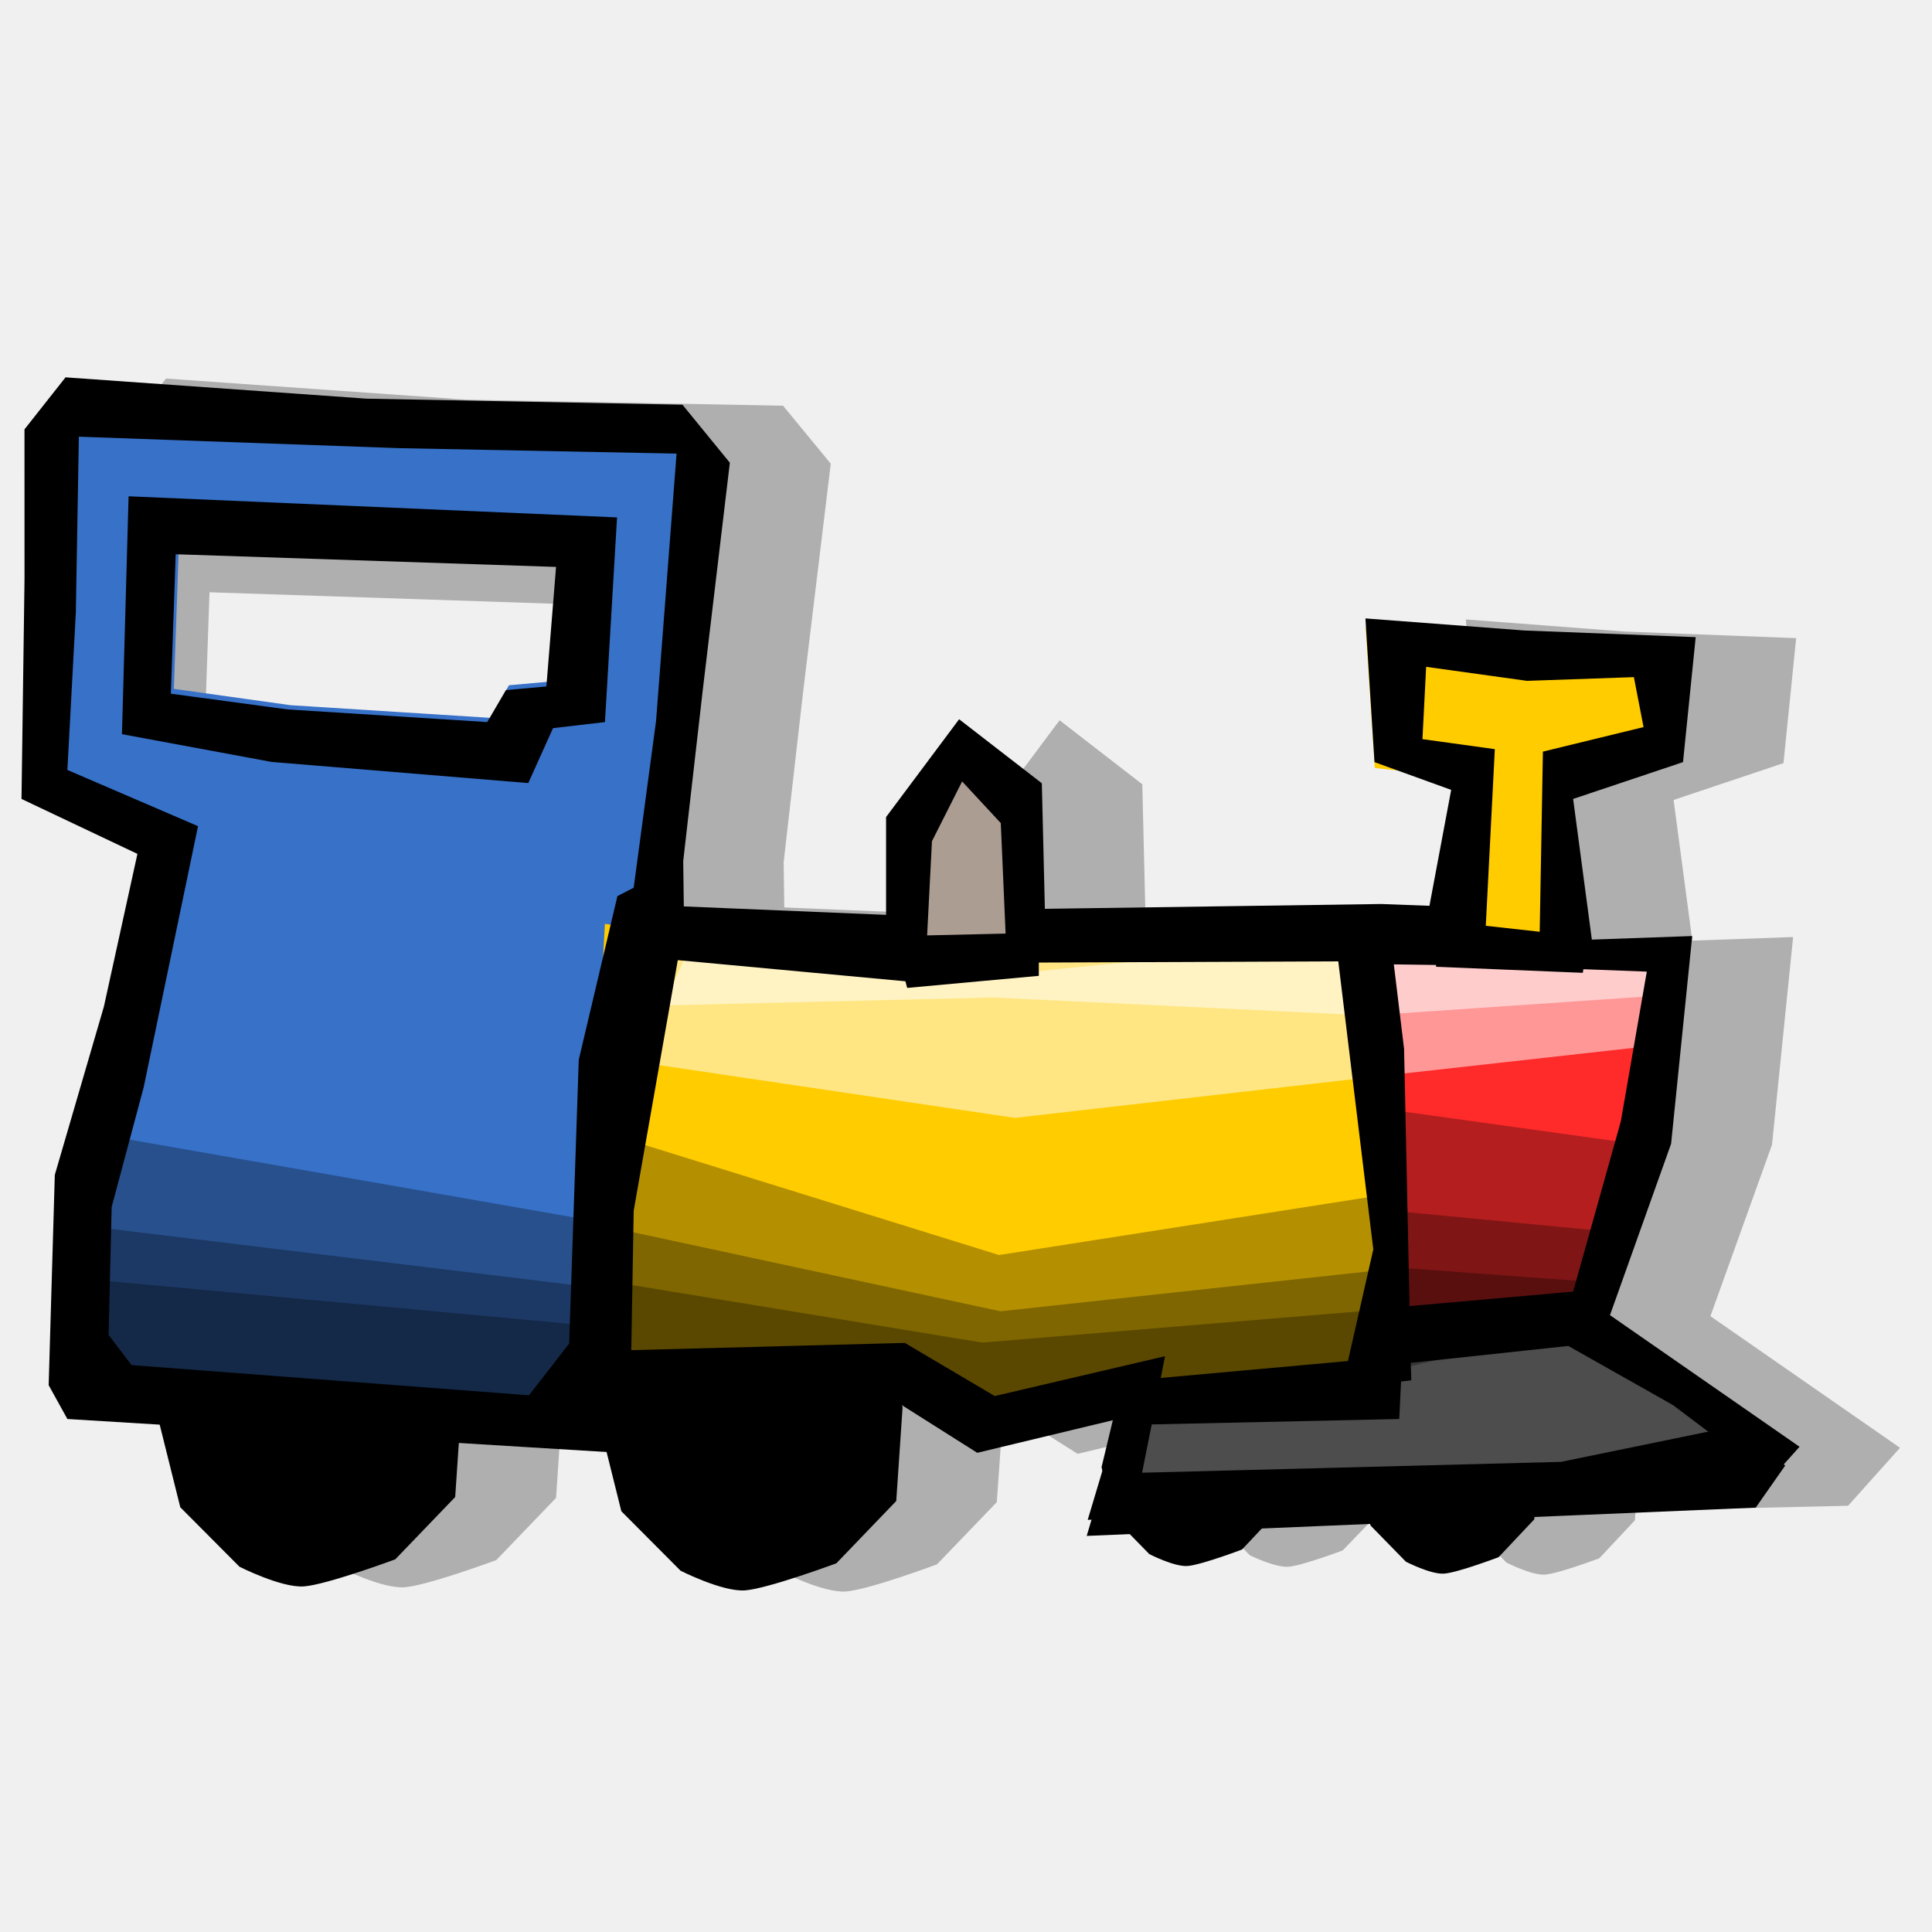
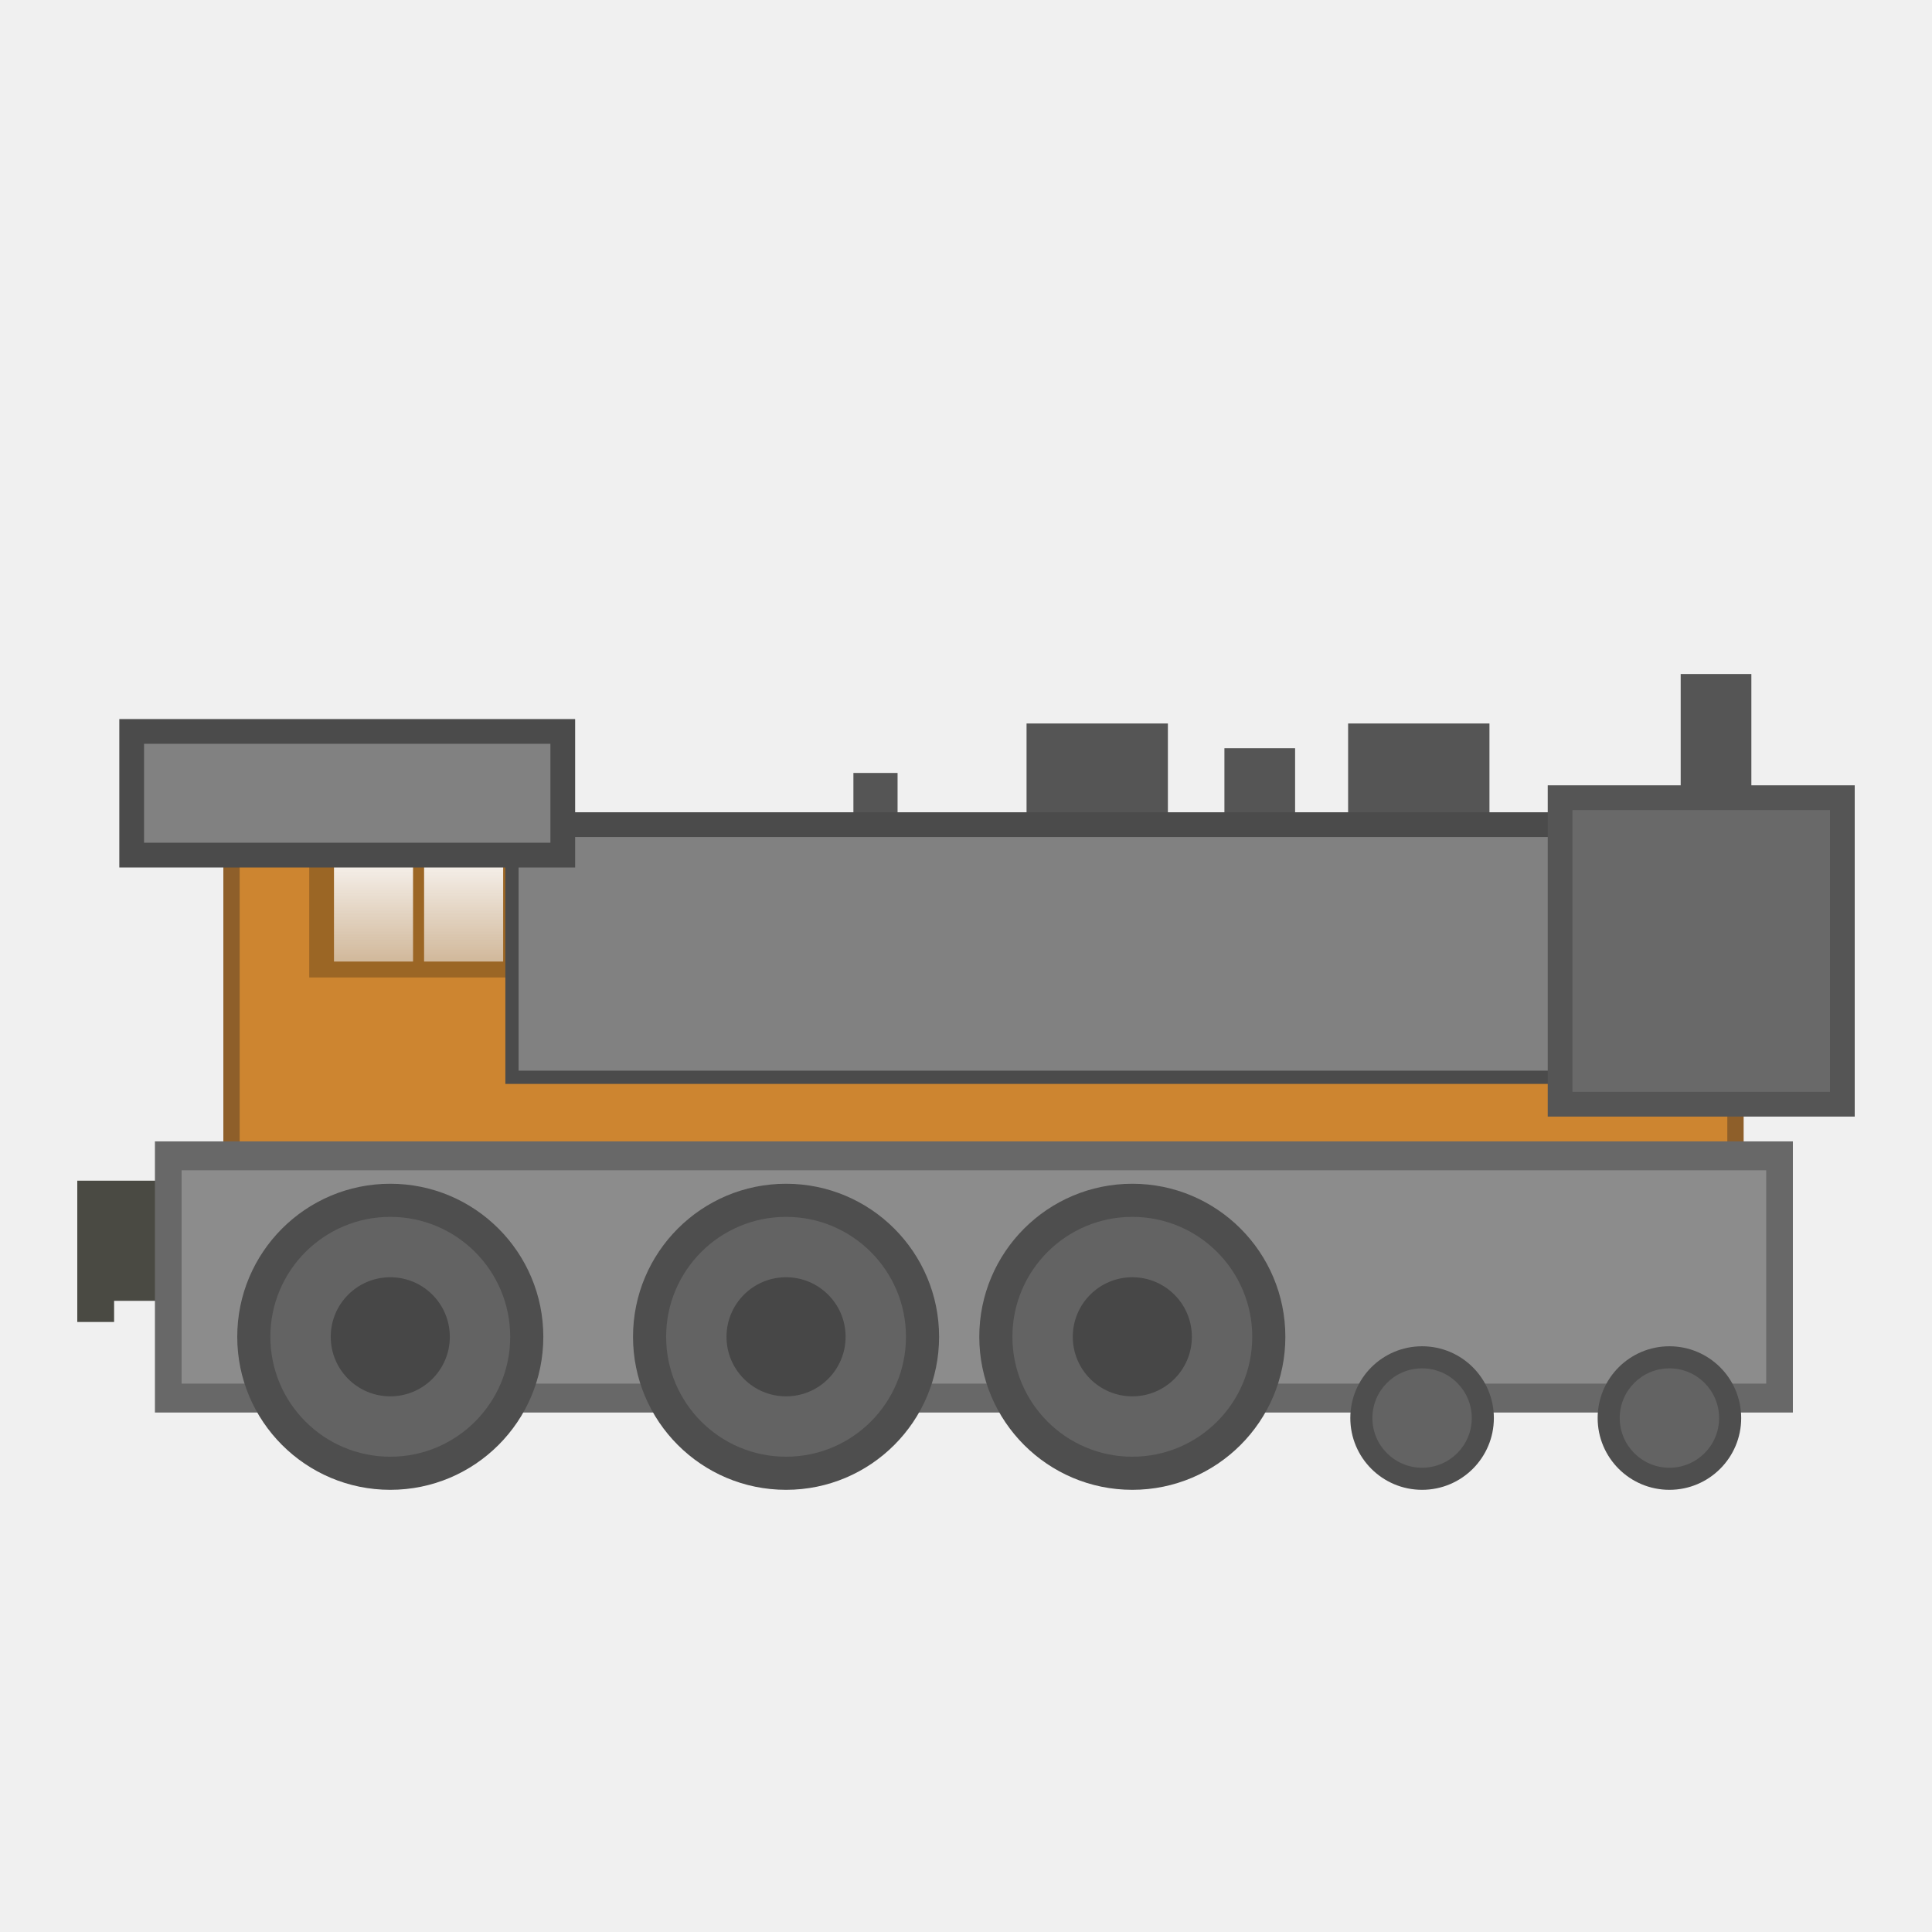
- <svg xmlns="http://www.w3.org/2000/svg" width="100" height="100" id="svg2">
-   <defs id="defs4" />
+ <svg xmlns="http://www.w3.org/2000/svg" xmlns:xlink="http://www.w3.org/1999/xlink" width="100" height="100" id="svg2" version="1.1">
+   <defs id="defs4">
+     <linearGradient gradientTransform="matrix(2.419393,0,0,2.419393,-45.60614,13.09978)" gradientUnits="userSpaceOnUse" y2="15.639" x2="26.6" y1="12.568" x1="26.6" id="linearGradient1132-846" xlink:href="#linearGradient1130-119" />
+     <linearGradient id="linearGradient1130-119">
+       <stop id="stop2105" offset="0" style="stop-color:#fefdfd;stop-opacity:1;;opacity:1" />
+       <stop id="stop2107" offset="1" style="stop-color:#fefdfd;stop-opacity:0.459;opacity:1" />
+     </linearGradient>
+     <linearGradient gradientTransform="matrix(2.419393,0,0,2.419393,-40.94232,13.09978)" gradientUnits="userSpaceOnUse" y2="15.639" x2="26.6" y1="12.568" x1="26.6" id="linearGradient1132-2-711" xlink:href="#linearGradient1130-119" />
+   </defs>
  <g id="layer1">
-     <path style="fill:black;fill-opacity:0.27;fill-rule:evenodd;stroke:none;stroke-width:0.737px;stroke-linecap:butt;stroke-linejoin:miter;stroke-opacity:1" d="M 8.594 19.594 L 6.469 22.281 L 6.469 30 L 6.312 41.406 L 12.312 44.25 L 10.594 52.156 L 8.062 60.875 L 7.719 71.75 L 8.688 73.5 L 13.469 73.781 L 14.531 78.062 L 17.625 81.156 C 17.625 81.156 19.767 82.237 20.938 82.156 C 22.108 82.075 25.688 80.75 25.688 80.75 L 28.781 77.531 L 28.969 74.75 L 36.594 75.219 L 37.375 78.281 L 40.438 81.344 C 40.438 81.344 42.611 82.456 43.781 82.375 C 44.952 82.294 48.5 80.969 48.5 80.969 L 51.594 77.75 L 51.938 72.875 L 51.906 72.812 L 55.781 75.25 L 62.812 73.562 L 62.219 76 L 62.25 76.188 L 61.5 78.719 L 62.25 78.688 L 62.156 79.031 L 63.219 79 L 64.688 80.5 C 64.688 80.5 65.99 81.143 66.688 81.094 C 67.385 81.044 69.5 80.25 69.5 80.25 L 71.031 78.656 L 76 78.438 L 76.156 79.031 L 77.969 80.875 C 77.969 80.875 79.272 81.549 79.969 81.5 C 80.666 81.451 82.781 80.656 82.781 80.656 L 84.625 78.688 L 84.656 78.188 L 95.656 77.938 L 98.344 74.938 L 88.531 68.125 L 91.719 59.25 L 92.812 48.5 L 87.594 48.688 L 86.625 41.406 L 92.312 39.5 L 92.969 33.031 L 84.094 32.688 L 75.875 32.062 L 76.344 39.5 L 76.375 39.812 L 77.562 39.938 L 80.312 40.938 L 79.188 46.938 L 76.688 46.844 L 59.281 47.094 L 59.125 40.594 L 54.844 37.281 L 51.062 42.344 L 51.062 47.406 L 40.594 46.969 L 40.562 44.625 L 41.562 35.875 L 43 24 L 40.531 21 L 24.156 20.688 L 8.594 19.594 z M 10.844 30.656 L 30.531 31.312 L 30.031 37.5 L 27.938 37.688 L 26.938 39.344 L 16.625 38.719 L 10.594 37.875 L 10.844 30.656 z " id="path12106" />
-     <path style="fill:black;fill-opacity:1;fill-rule:evenodd;stroke:none;stroke-width:0.737px;stroke-linecap:butt;stroke-linejoin:miter;stroke-opacity:1" d="M 12.998,65.933 C 9.541,68.78 9.336,69.275 9.336,69.275 L 8.253,73.689 L 9.332,78.016 L 12.397,81.095 C 12.397,81.095 14.558,82.193 15.728,82.112 C 16.899,82.031 20.46,80.71 20.46,80.71 L 23.561,77.485 L 23.888,72.625 L 22.497,68.751 L 19.3,66.22 L 15.64,65.605 L 12.998,65.933 z " id="path1872" />
-     <path style="fill:black;fill-opacity:1;fill-rule:evenodd;stroke:none;stroke-width:0.737px;stroke-linecap:butt;stroke-linejoin:miter;stroke-opacity:1" d="M 35.828,66.139 C 32.371,68.986 32.165,69.481 32.165,69.481 L 31.083,73.896 L 32.161,78.222 L 35.227,81.301 C 35.227,81.301 37.387,82.399 38.558,82.318 C 39.729,82.237 43.29,80.916 43.29,80.916 L 46.39,77.691 L 46.718,72.831 L 45.327,68.957 L 42.13,66.426 L 38.47,65.811 L 35.828,66.139 z " id="path2760" />
-     <path style="fill:black;fill-opacity:1;fill-rule:evenodd;stroke:none;stroke-width:0.737px;stroke-linecap:butt;stroke-linejoin:miter;stroke-opacity:1" d="M 59.842,71.228 C 57.783,72.957 57.661,73.258 57.661,73.258 L 57.016,75.939 L 57.658,78.567 L 59.484,80.437 C 59.484,80.437 60.77,81.104 61.467,81.055 C 62.164,81.006 64.285,80.204 64.285,80.204 L 66.131,78.245 L 66.326,75.293 L 65.498,72.94 L 63.594,71.403 L 61.415,71.029 L 59.842,71.228 z " id="path2762" />
-     <path style="fill:black;fill-opacity:1;fill-rule:evenodd;stroke:none;stroke-width:0.737px;stroke-linecap:butt;stroke-linejoin:miter;stroke-opacity:1" d="M 73.125,71.623 C 71.066,73.353 70.944,73.654 70.944,73.654 L 70.299,76.335 L 70.941,78.963 L 72.767,80.832 C 72.767,80.832 74.053,81.5 74.75,81.45 C 75.447,81.401 77.568,80.599 77.568,80.599 L 79.414,78.64 L 79.609,75.688 L 78.781,73.335 L 76.877,71.798 L 74.698,71.424 L 73.125,71.623 z " id="path2764" />
-     <path style="fill:#ff2a2a;fill-opacity:1;fill-rule:evenodd;stroke:none;stroke-width:1px;stroke-linecap:butt;stroke-linejoin:miter;stroke-opacity:1" d="M 82.702,68.532 C 82.702,68.532 84.916,59.835 84.916,58.886 C 84.916,57.937 85.232,49.398 85.232,49.398 L 71.949,49.082 L 71.633,69.165 L 82.702,68.532 z " id="path2766" />
-     <path style="fill:#fc0;fill-opacity:1;fill-rule:evenodd;stroke:none;stroke-width:1px;stroke-linecap:butt;stroke-linejoin:miter;stroke-opacity:1" d="M 74.163,49.24 L 75.586,40.227 L 71.159,39.752 L 70.684,32.478 L 77.168,33.269 L 86.814,33.269 L 86.181,39.594 L 80.647,41.492 L 81.279,49.715" id="path2768" />
-     <path style="fill:#4d4d4d;fill-opacity:1;fill-rule:evenodd;stroke:black;stroke-width:1px;stroke-linecap:butt;stroke-linejoin:miter;stroke-opacity:1" d="M 59.615,69.955 L 82.07,68.69 L 91.716,75.964 L 90.609,77.545 L 56.927,78.969 L 59.615,69.955 z " id="path2770" />
-     <path style="fill:#3771c8;fill-opacity:1;fill-rule:evenodd;stroke:none;stroke-width:1px;stroke-linecap:butt;stroke-linejoin:miter;stroke-opacity:1" d="M 2.844 21.719 C 2.844 21.719 1.424 39.432 2.531 39.906 C 3.638 40.381 8.688 43.562 8.688 43.562 L 4.438 61.875 L 4.281 72 L 32.406 73.906 C 32.406 73.906 36.587 23.23 35.75 22.844 C 34.438 22.239 2.844 21.719 2.844 21.719 z M 9.25 28.438 L 28.938 29.094 L 28.438 35.281 L 26.344 35.469 L 25.375 37.156 L 15.031 36.5 L 9 35.656 L 9.25 28.438 z " id="path2772" />
-     <path style="fill:#fc0;fill-opacity:1;fill-rule:evenodd;stroke:none;stroke-width:1px;stroke-linecap:butt;stroke-linejoin:miter;stroke-opacity:1" d="M 34.472,48.291 L 47.914,49.715 L 57.085,49.082 L 64.359,49.24 L 71.475,49.082 L 72.107,56.83 L 70.526,72.802 L 62.303,72.96 L 51.551,74.067 L 45.542,71.378 L 39.058,71.695 L 30.045,71.22 L 31.31,47.817 L 34.472,48.291 z " id="path2774" />
-     <path style="fill:#ac9d93;fill-opacity:1;fill-rule:evenodd;stroke:none;stroke-width:1px;stroke-linecap:butt;stroke-linejoin:miter;stroke-opacity:1" d="M 46.174,49.398 L 46.965,43.706 L 49.811,39.752 L 52.657,41.334 L 52.657,49.082 L 46.174,49.398 z " id="path2776" />
-     <path style="fill:black;fill-opacity:1;fill-rule:evenodd;stroke:none;stroke-width:1px;stroke-linecap:butt;stroke-linejoin:miter;stroke-opacity:1" d="M 6.656 25.688 L 6.312 38 L 14.062 39.438 L 27.344 40.531 L 28.625 37.688 L 31.312 37.375 L 31.938 26.781 L 6.656 25.688 z M 9.094 28.688 L 28.781 29.344 L 28.281 35.531 L 26.188 35.719 L 25.219 37.375 L 14.875 36.719 L 8.844 35.906 L 9.094 28.688 z " id="path2778" />
-     <path style="fill:white;fill-opacity:0.513;fill-rule:evenodd;stroke:none;stroke-width:1px;stroke-linecap:butt;stroke-linejoin:miter;stroke-opacity:1" d="M 34.631,48.599 L 49.02,49.415 L 69.894,48.133 L 86.023,49.065 L 86.181,51.512 L 70.842,52.561 L 51.392,51.629 L 32.1,52.095 L 34.631,48.599 z " id="path12102" />
-     <path style="fill:white;fill-opacity:0.513;fill-rule:evenodd;stroke:none;stroke-width:1px;stroke-linecap:butt;stroke-linejoin:miter;stroke-opacity:1" d="M 35.542,49.357 L 49.722,50.667 L 70.29,48.608 L 86.183,50.106 L 86.339,54.038 L 71.225,55.723 L 52.527,57.862 L 33.049,54.974 L 35.542,49.357 z " id="path12104" />
-     <path style="fill:black;fill-opacity:1;fill-rule:evenodd;stroke:none;stroke-width:1px;stroke-linecap:butt;stroke-linejoin:miter;stroke-opacity:1" d="M 1.267,22.223 L 1.269,29.947 L 1.113,41.353 L 7.113,44.197 L 5.377,52.103 L 2.837,60.81 L 2.519,71.697 L 3.488,73.447 L 34.613,75.353 L 33.988,72.197 L 46.332,72.509 L 50.582,75.197 L 57.863,73.447 L 56.3,78.666 L 90.457,77.884 L 93.144,74.884 L 83.332,68.072 L 86.496,59.201 L 87.589,48.449 L 82.394,48.634 L 81.425,41.353 L 87.113,39.447 L 87.769,32.978 L 78.894,32.634 L 70.675,32.009 L 71.144,39.447 L 75.113,40.884 L 73.988,46.884 L 71.488,46.791 L 54.082,47.041 L 53.925,40.541 L 49.644,37.228 L 45.863,42.291 L 45.863,47.353 L 35.394,46.916 L 35.363,44.572 L 36.363,35.822 L 37.777,23.951 L 35.325,20.949 L 18.957,20.634 L 3.392,19.531 L 1.267,22.223 z M 4.082,22.603 L 20.675,23.197 L 35.019,23.478 L 33.957,37.322 L 32.8,45.947 L 31.957,46.384 L 29.957,54.853 L 29.459,69.546 L 27.379,72.221 L 6.81,70.658 L 5.619,69.096 L 5.78,62.471 L 7.436,56.281 L 10.249,42.763 L 3.488,39.853 L 3.925,31.697 L 4.082,22.603 z M 73.817,34.515 L 79.04,35.241 L 84.569,35.048 L 85.07,37.634 L 79.861,38.904 L 79.695,48.228 L 76.904,47.919 L 77.372,38.776 L 73.626,38.258 L 73.817,34.515 z M 49.8,40.447 L 51.8,42.603 L 52.05,48.322 L 47.988,48.416 L 48.238,43.541 L 49.8,40.447 z M 35.082,49.697 L 46.863,50.791 L 46.957,51.134 L 53.769,50.509 L 53.769,49.822 L 69.269,49.759 L 71.082,64.666 L 69.769,70.447 L 60.082,71.322 L 60.3,70.197 L 51.488,72.259 L 46.832,69.509 L 32.675,69.884 L 32.8,62.666 L 35.082,49.697 z M 72.144,49.916 L 74.332,49.947 L 74.332,50.041 L 81.925,50.353 L 81.957,50.166 L 85.238,50.291 L 83.894,58.041 L 81.425,66.853 L 72.957,67.603 L 72.675,54.291 L 72.144,49.916 z M 81.175,69.666 L 88.863,74.009 L 80.8,75.666 L 59.113,76.228 L 59.613,73.728 L 72.425,73.447 L 72.519,71.509 L 73.05,71.447 L 73.019,70.541 L 81.175,69.666 z " id="path8534" />
-     <path style="fill:black;fill-opacity:0.296;fill-rule:evenodd;stroke:none;stroke-width:1px;stroke-linecap:butt;stroke-linejoin:miter;stroke-opacity:1" d="M 4.428,71.527 L 29.254,73.667 L 33.84,71.537 L 46.174,70.904 L 50.76,73.908 L 58.508,71.304 L 59.457,72.216 L 70.368,71.49 L 72.107,69.332 L 82.07,68.606 L 84.284,59.156 L 72.107,57.463 L 71.791,61.816 L 51.709,64.96 L 31.468,58.672 L 31.152,63.267 L 4.902,58.672 L 4.428,71.527 z " id="path12096" />
-     <path style="fill:black;fill-opacity:0.296;fill-rule:evenodd;stroke:none;stroke-width:1px;stroke-linecap:butt;stroke-linejoin:miter;stroke-opacity:1" d="M 4.507,72.418 L 29.333,73.899 L 33.919,72.424 L 46.253,71.987 L 50.839,74.067 L 58.587,72.263 L 59.536,72.895 L 70.447,72.392 L 72.187,70.898 L 81.991,68.657 L 84.363,63.853 L 72.187,62.681 L 71.87,65.695 L 51.788,67.872 L 31.547,63.518 L 31.231,66.7 L 4.981,63.518 L 4.507,72.418 z " id="path12098" />
-     <path style="fill:black;fill-opacity:0.296;fill-rule:evenodd;stroke:none;stroke-width:1px;stroke-linecap:butt;stroke-linejoin:miter;stroke-opacity:1" d="M 3.558,72.965 L 29.175,73.306 L 32.97,72.97 L 44.672,71.687 L 50.206,73.434 L 57.006,72.215 L 59.22,72.223 L 69.498,72.946 L 71.08,70.223 L 81.674,68.827 L 83.414,66.423 L 71.238,65.528 L 70.922,67.83 L 50.839,69.492 L 30.598,66.167 L 30.282,68.597 L 4.032,66.167 L 3.558,72.965 z " id="path12100" />
+     <path style="opacity:1;vector-effect:none;fill:#4a4a43;fill-opacity:1;stroke:none;stroke-width:0.577;stroke-linecap:butt;stroke-linejoin:miter;stroke-miterlimit:4;stroke-dasharray:none;stroke-dashoffset:0;stroke-opacity:1" d="m 16.437,61.112 v 6.219 H 5.906 v 1.094 H 4 v -1.094 -5.969 -0.25 z" id="rect849-3" />
+     <rect y="37.448" x="53.134" height="7.887" width="7.316" id="rect1214" style="opacity:1;vector-effect:none;fill:#555555;fill-opacity:1;stroke:none;stroke-width:0.845;stroke-linecap:butt;stroke-linejoin:miter;stroke-miterlimit:4;stroke-dasharray:none;stroke-dashoffset:0;stroke-opacity:1" />
+     <rect y="37.448" x="69.778" height="7.887" width="7.316" id="rect1214-2" style="opacity:1;vector-effect:none;fill:#555555;fill-opacity:1;stroke:none;stroke-width:0.845;stroke-linecap:butt;stroke-linejoin:miter;stroke-miterlimit:4;stroke-dasharray:none;stroke-dashoffset:0;stroke-opacity:1" />
+     <rect y="38.728" x="63.376" height="7.887" width="3.658" id="rect1214-2-2" style="opacity:1;vector-effect:none;fill:#555555;fill-opacity:1;stroke:none;stroke-width:0.597;stroke-linecap:butt;stroke-linejoin:miter;stroke-miterlimit:4;stroke-dasharray:none;stroke-dashoffset:0;stroke-opacity:1" />
+     <rect ry="0" y="42.592" x="11.983" height="19.775" width="77.845" id="rect1112" style="opacity:1;vector-effect:none;fill:#cd8530;fill-opacity:1;stroke:#8e5f2a;stroke-width:0.845;stroke-linecap:butt;stroke-linejoin:miter;stroke-miterlimit:4;stroke-dasharray:none;stroke-dashoffset:0;stroke-opacity:1" />
+     <rect y="40.008" x="44.172" height="7.887" width="2.286" id="rect1214-2-2-8" style="opacity:1;vector-effect:none;fill:#555555;fill-opacity:1;stroke:none;stroke-width:0.472;stroke-linecap:butt;stroke-linejoin:miter;stroke-miterlimit:4;stroke-dasharray:none;stroke-dashoffset:0;stroke-opacity:1" />
+     <rect y="59.078" x="8.019" height="14.034" width="84.78" id="rect1194" style="opacity:1;vector-effect:none;fill:#686868;fill-opacity:1;stroke:none;stroke-width:0.949;stroke-linecap:butt;stroke-linejoin:miter;stroke-miterlimit:4;stroke-dasharray:none;stroke-dashoffset:0;stroke-opacity:1" />
+     <path id="rect1194-9" d="M 9.401,60.575 H 91.417 V 71.615 H 9.401 Z" style="opacity:1;vector-effect:none;fill:#8c8c8c;fill-opacity:1;stroke:none;stroke-width:0.949;stroke-linecap:butt;stroke-linejoin:miter;stroke-miterlimit:4;stroke-dasharray:none;stroke-dashoffset:0;stroke-opacity:1" />
+     <rect y="42.934" x="16.006" height="7.659" width="10.974" id="rect1114" style="opacity:1;vector-effect:none;fill:#9b6625;fill-opacity:1;stroke:none;stroke-width:0.845;stroke-linecap:butt;stroke-linejoin:miter;stroke-miterlimit:4;stroke-dasharray:none;stroke-dashoffset:0;stroke-opacity:1" />
+     <circle r="7.921" cy="69.192" cx="20.201" id="path996" style="opacity:1;vector-effect:none;fill:#4e4e4e;fill-opacity:1;stroke:none;stroke-width:0.845;stroke-linecap:butt;stroke-linejoin:miter;stroke-miterlimit:4;stroke-dasharray:none;stroke-dashoffset:0;stroke-opacity:1" />
+     <circle r="6.207" cy="69.192" cx="20.201" id="path996-0" style="opacity:1;vector-effect:none;fill:#636363;fill-opacity:1;stroke:none;stroke-width:0.662;stroke-linecap:butt;stroke-linejoin:miter;stroke-miterlimit:4;stroke-dasharray:none;stroke-dashoffset:0;stroke-opacity:1" />
+     <circle cy="69.192" cx="20.201" id="path996-0-9" style="opacity:1;vector-effect:none;fill:#4e4e4e;fill-opacity:1;stroke:none;stroke-width:0.296;stroke-linecap:butt;stroke-linejoin:miter;stroke-miterlimit:4;stroke-dasharray:none;stroke-dashoffset:0;stroke-opacity:1" r="0" />
+     <circle r="7.921" cy="69.192" cx="40.686" id="path996-3" style="opacity:1;vector-effect:none;fill:#4e4e4e;fill-opacity:1;stroke:none;stroke-width:0.845;stroke-linecap:butt;stroke-linejoin:miter;stroke-miterlimit:4;stroke-dasharray:none;stroke-dashoffset:0;stroke-opacity:1" />
+     <circle r="6.207" cy="69.192" cx="40.686" id="path996-0-6" style="opacity:1;vector-effect:none;fill:#636363;fill-opacity:1;stroke:none;stroke-width:0.662;stroke-linecap:butt;stroke-linejoin:miter;stroke-miterlimit:4;stroke-dasharray:none;stroke-dashoffset:0;stroke-opacity:1" />
+     <circle cy="69.192" cx="40.686" id="path996-0-9-0" style="opacity:1;vector-effect:none;fill:#4e4e4e;fill-opacity:1;stroke:none;stroke-width:0.296;stroke-linecap:butt;stroke-linejoin:miter;stroke-miterlimit:4;stroke-dasharray:none;stroke-dashoffset:0;stroke-opacity:1" r="0" />
+     <circle r="7.921" cy="69.192" cx="58.609" id="path996-3-6" style="opacity:1;vector-effect:none;fill:#4e4e4e;fill-opacity:1;stroke:none;stroke-width:0.845;stroke-linecap:butt;stroke-linejoin:miter;stroke-miterlimit:4;stroke-dasharray:none;stroke-dashoffset:0;stroke-opacity:1" />
+     <circle r="6.207" cy="69.192" cx="58.609" id="path996-0-6-2" style="opacity:1;vector-effect:none;fill:#636363;fill-opacity:1;stroke:none;stroke-width:0.662;stroke-linecap:butt;stroke-linejoin:miter;stroke-miterlimit:4;stroke-dasharray:none;stroke-dashoffset:0;stroke-opacity:1" />
+     <circle cy="69.192" cx="58.609" id="path996-0-9-0-6" style="opacity:1;vector-effect:none;fill:#4e4e4e;fill-opacity:1;stroke:none;stroke-width:0.296;stroke-linecap:butt;stroke-linejoin:miter;stroke-miterlimit:4;stroke-dasharray:none;stroke-dashoffset:0;stroke-opacity:1" r="0" />
+     <circle r="3.715" cy="73.398" cx="73.607" id="path862-7-3-1" style="opacity:1;vector-effect:none;fill:#4e4e4e;fill-opacity:1;stroke:none;stroke-width:0.845;stroke-linecap:butt;stroke-linejoin:miter;stroke-miterlimit:4;stroke-dasharray:none;stroke-dashoffset:0;stroke-opacity:1" />
+     <circle r="2.572" cy="73.398" cx="73.607" id="path862-7-3-2-8" style="opacity:1;vector-effect:none;fill:#636363;fill-opacity:1;stroke:none;stroke-width:0.585;stroke-linecap:butt;stroke-linejoin:miter;stroke-miterlimit:4;stroke-dasharray:none;stroke-dashoffset:0;stroke-opacity:1" />
+     <circle r="3.715" cy="73.398" cx="86.409" id="path862-7-3-1-7" style="opacity:1;vector-effect:none;fill:#4e4e4e;fill-opacity:1;stroke:none;stroke-width:0.845;stroke-linecap:butt;stroke-linejoin:miter;stroke-miterlimit:4;stroke-dasharray:none;stroke-dashoffset:0;stroke-opacity:1" />
+     <circle r="2.572" cy="73.398" cx="86.409" id="path862-7-3-2-8-9" style="opacity:1;vector-effect:none;fill:#636363;fill-opacity:1;stroke:none;stroke-width:0.585;stroke-linecap:butt;stroke-linejoin:miter;stroke-miterlimit:4;stroke-dasharray:none;stroke-dashoffset:0;stroke-opacity:1" />
+     <path id="rect1116" d="m 17.287,43.849 h 4.092 v 5.921 h -4.092 z" style="opacity:1;vector-effect:none;fill:url(#linearGradient1132-846);fill-opacity:1;stroke:none;stroke-width:0.845;stroke-linecap:butt;stroke-linejoin:miter;stroke-miterlimit:4;stroke-dasharray:none;stroke-dashoffset:0;stroke-opacity:1" />
+     <path id="rect1116-3" d="m 21.951,43.849 h 4.092 v 5.921 h -4.092 z" style="opacity:1;vector-effect:none;fill:url(#linearGradient1132-2-711);fill-opacity:1;stroke:none;stroke-width:0.845;stroke-linecap:butt;stroke-linejoin:miter;stroke-miterlimit:4;stroke-dasharray:none;stroke-dashoffset:0;stroke-opacity:1" />
+     <rect y="42.043" x="26.157" height="14.06" width="64.585" id="rect1159" style="opacity:1;vector-effect:none;fill:#4b4b4b;fill-opacity:1;stroke:none;stroke-width:0.839;stroke-linecap:butt;stroke-linejoin:miter;stroke-miterlimit:4;stroke-dasharray:none;stroke-dashoffset:0;stroke-opacity:1" />
+     <path id="rect1159-7" d="M 26.843,43.323 H 89.462 V 55.417 H 26.843 Z" style="opacity:1;vector-effect:none;fill:#818181;fill-opacity:1;stroke:none;stroke-width:0.839;stroke-linecap:butt;stroke-linejoin:miter;stroke-miterlimit:4;stroke-dasharray:none;stroke-dashoffset:0;stroke-opacity:1" />
+     <rect y="40.648" x="80.111" height="17.146" width="15.889" id="rect1212" style="opacity:1;vector-effect:none;fill:#555555;fill-opacity:1;stroke:none;stroke-width:0.845;stroke-linecap:butt;stroke-linejoin:miter;stroke-miterlimit:4;stroke-dasharray:none;stroke-dashoffset:0;stroke-opacity:1" />
+     <path id="rect1110-5" d="M 6.176,37.219 H 29.769 v 7.682 H 6.176 Z" style="opacity:1;vector-effect:none;fill:#4b4b4b;fill-opacity:1;stroke:none;stroke-width:0.845;stroke-linecap:butt;stroke-linejoin:miter;stroke-miterlimit:4;stroke-dasharray:none;stroke-dashoffset:0;stroke-opacity:1" />
+     <path id="rect1110" d="M 7.456,38.499 H 28.489 v 5.121 H 7.456 Z" style="opacity:1;vector-effect:none;fill:#818181;fill-opacity:1;stroke:none;stroke-width:0.845;stroke-linecap:butt;stroke-linejoin:miter;stroke-miterlimit:4;stroke-dasharray:none;stroke-dashoffset:0;stroke-opacity:1" />
+     <rect y="34.887" x="86.992" height="7.887" width="3.658" id="rect1214-2-2-9" style="opacity:1;vector-effect:none;fill:#555555;fill-opacity:1;stroke:none;stroke-width:0.597;stroke-linecap:butt;stroke-linejoin:miter;stroke-miterlimit:4;stroke-dasharray:none;stroke-dashoffset:0;stroke-opacity:1" />
+     <path id="rect1212-6" d="M 81.391,41.929 H 94.72 V 56.514 H 81.391 Z" style="opacity:1;vector-effect:none;fill:#696969;fill-opacity:1;stroke:none;stroke-width:0.845;stroke-linecap:butt;stroke-linejoin:miter;stroke-miterlimit:4;stroke-dasharray:none;stroke-dashoffset:0;stroke-opacity:1" />
+     <circle r="3.082" cy="69.192" cx="20.201" id="path996-0-3" style="opacity:1;vector-effect:none;fill:#474747;fill-opacity:1;stroke:none;stroke-width:0.329;stroke-linecap:butt;stroke-linejoin:miter;stroke-miterlimit:4;stroke-dasharray:none;stroke-dashoffset:0;stroke-opacity:1" />
+     <circle r="3.082" cy="69.192" cx="40.686" id="path996-0-3-6" style="opacity:1;vector-effect:none;fill:#474747;fill-opacity:1;stroke:none;stroke-width:0.329;stroke-linecap:butt;stroke-linejoin:miter;stroke-miterlimit:4;stroke-dasharray:none;stroke-dashoffset:0;stroke-opacity:1" />
+     <circle r="3.082" cy="69.192" cx="58.609" id="path996-0-3-6-7" style="opacity:1;vector-effect:none;fill:#474747;fill-opacity:1;stroke:none;stroke-width:0.329;stroke-linecap:butt;stroke-linejoin:miter;stroke-miterlimit:4;stroke-dasharray:none;stroke-dashoffset:0;stroke-opacity:1" />
  </g>
</svg>
